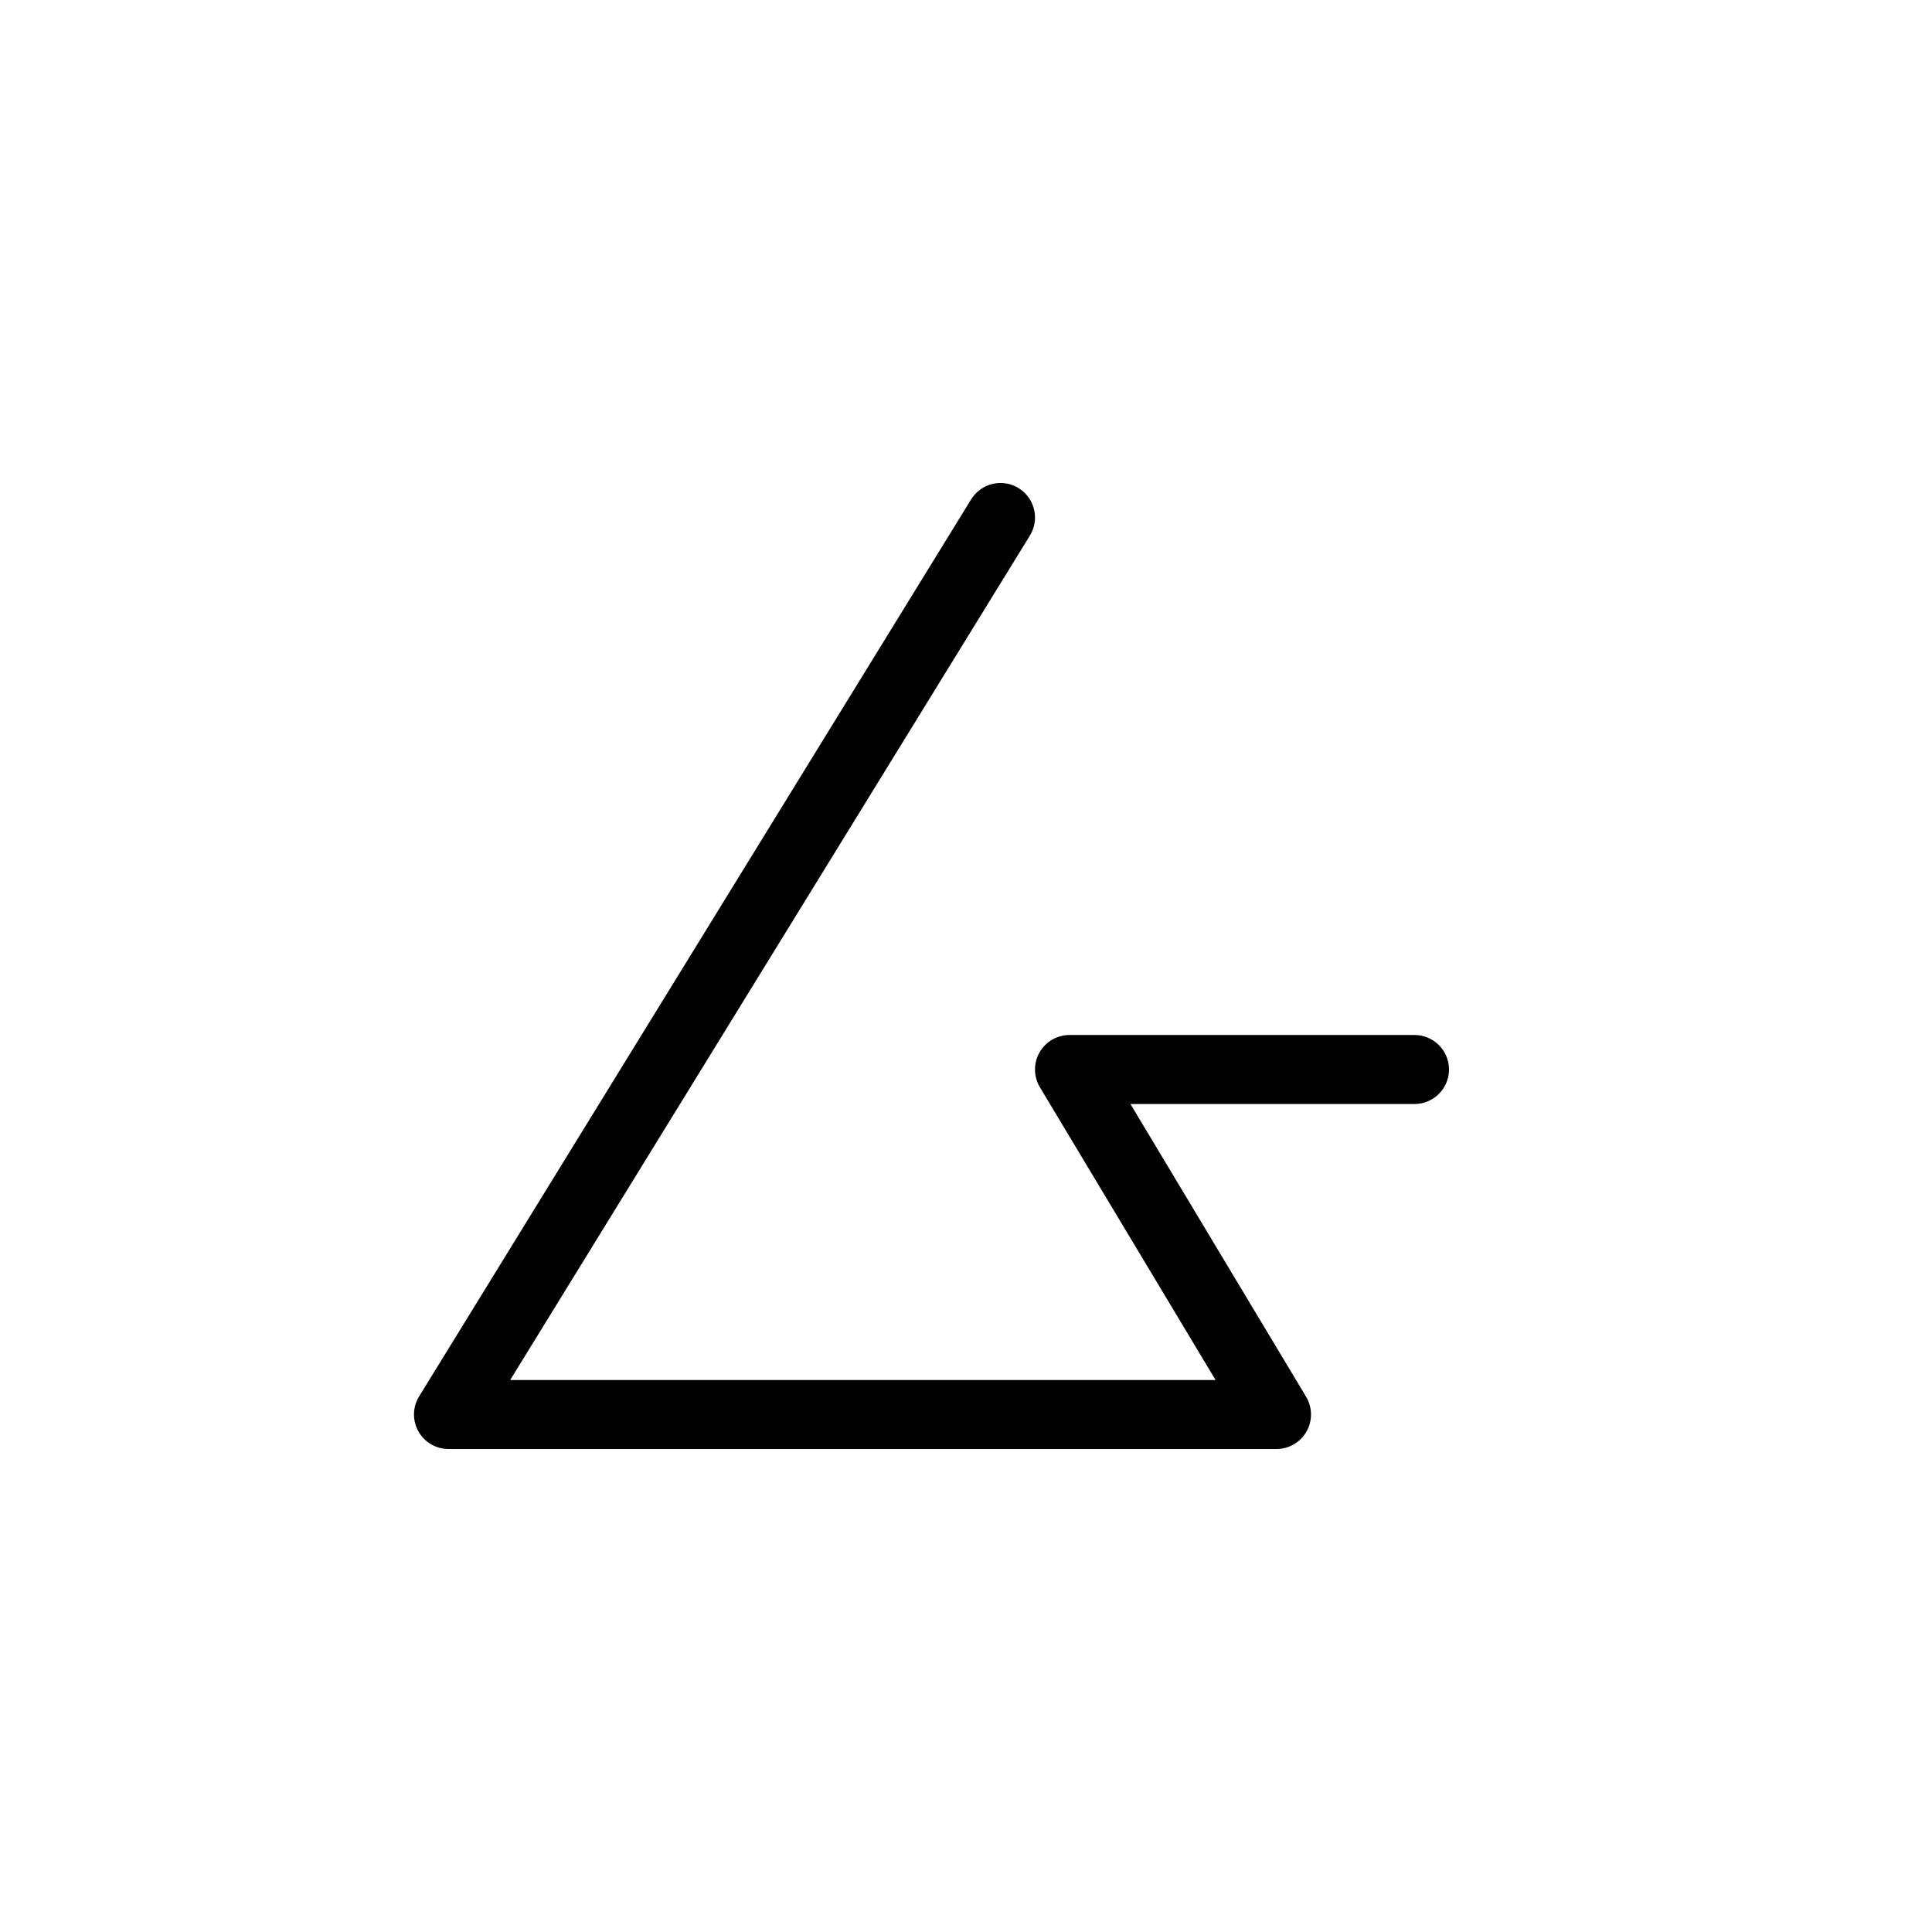
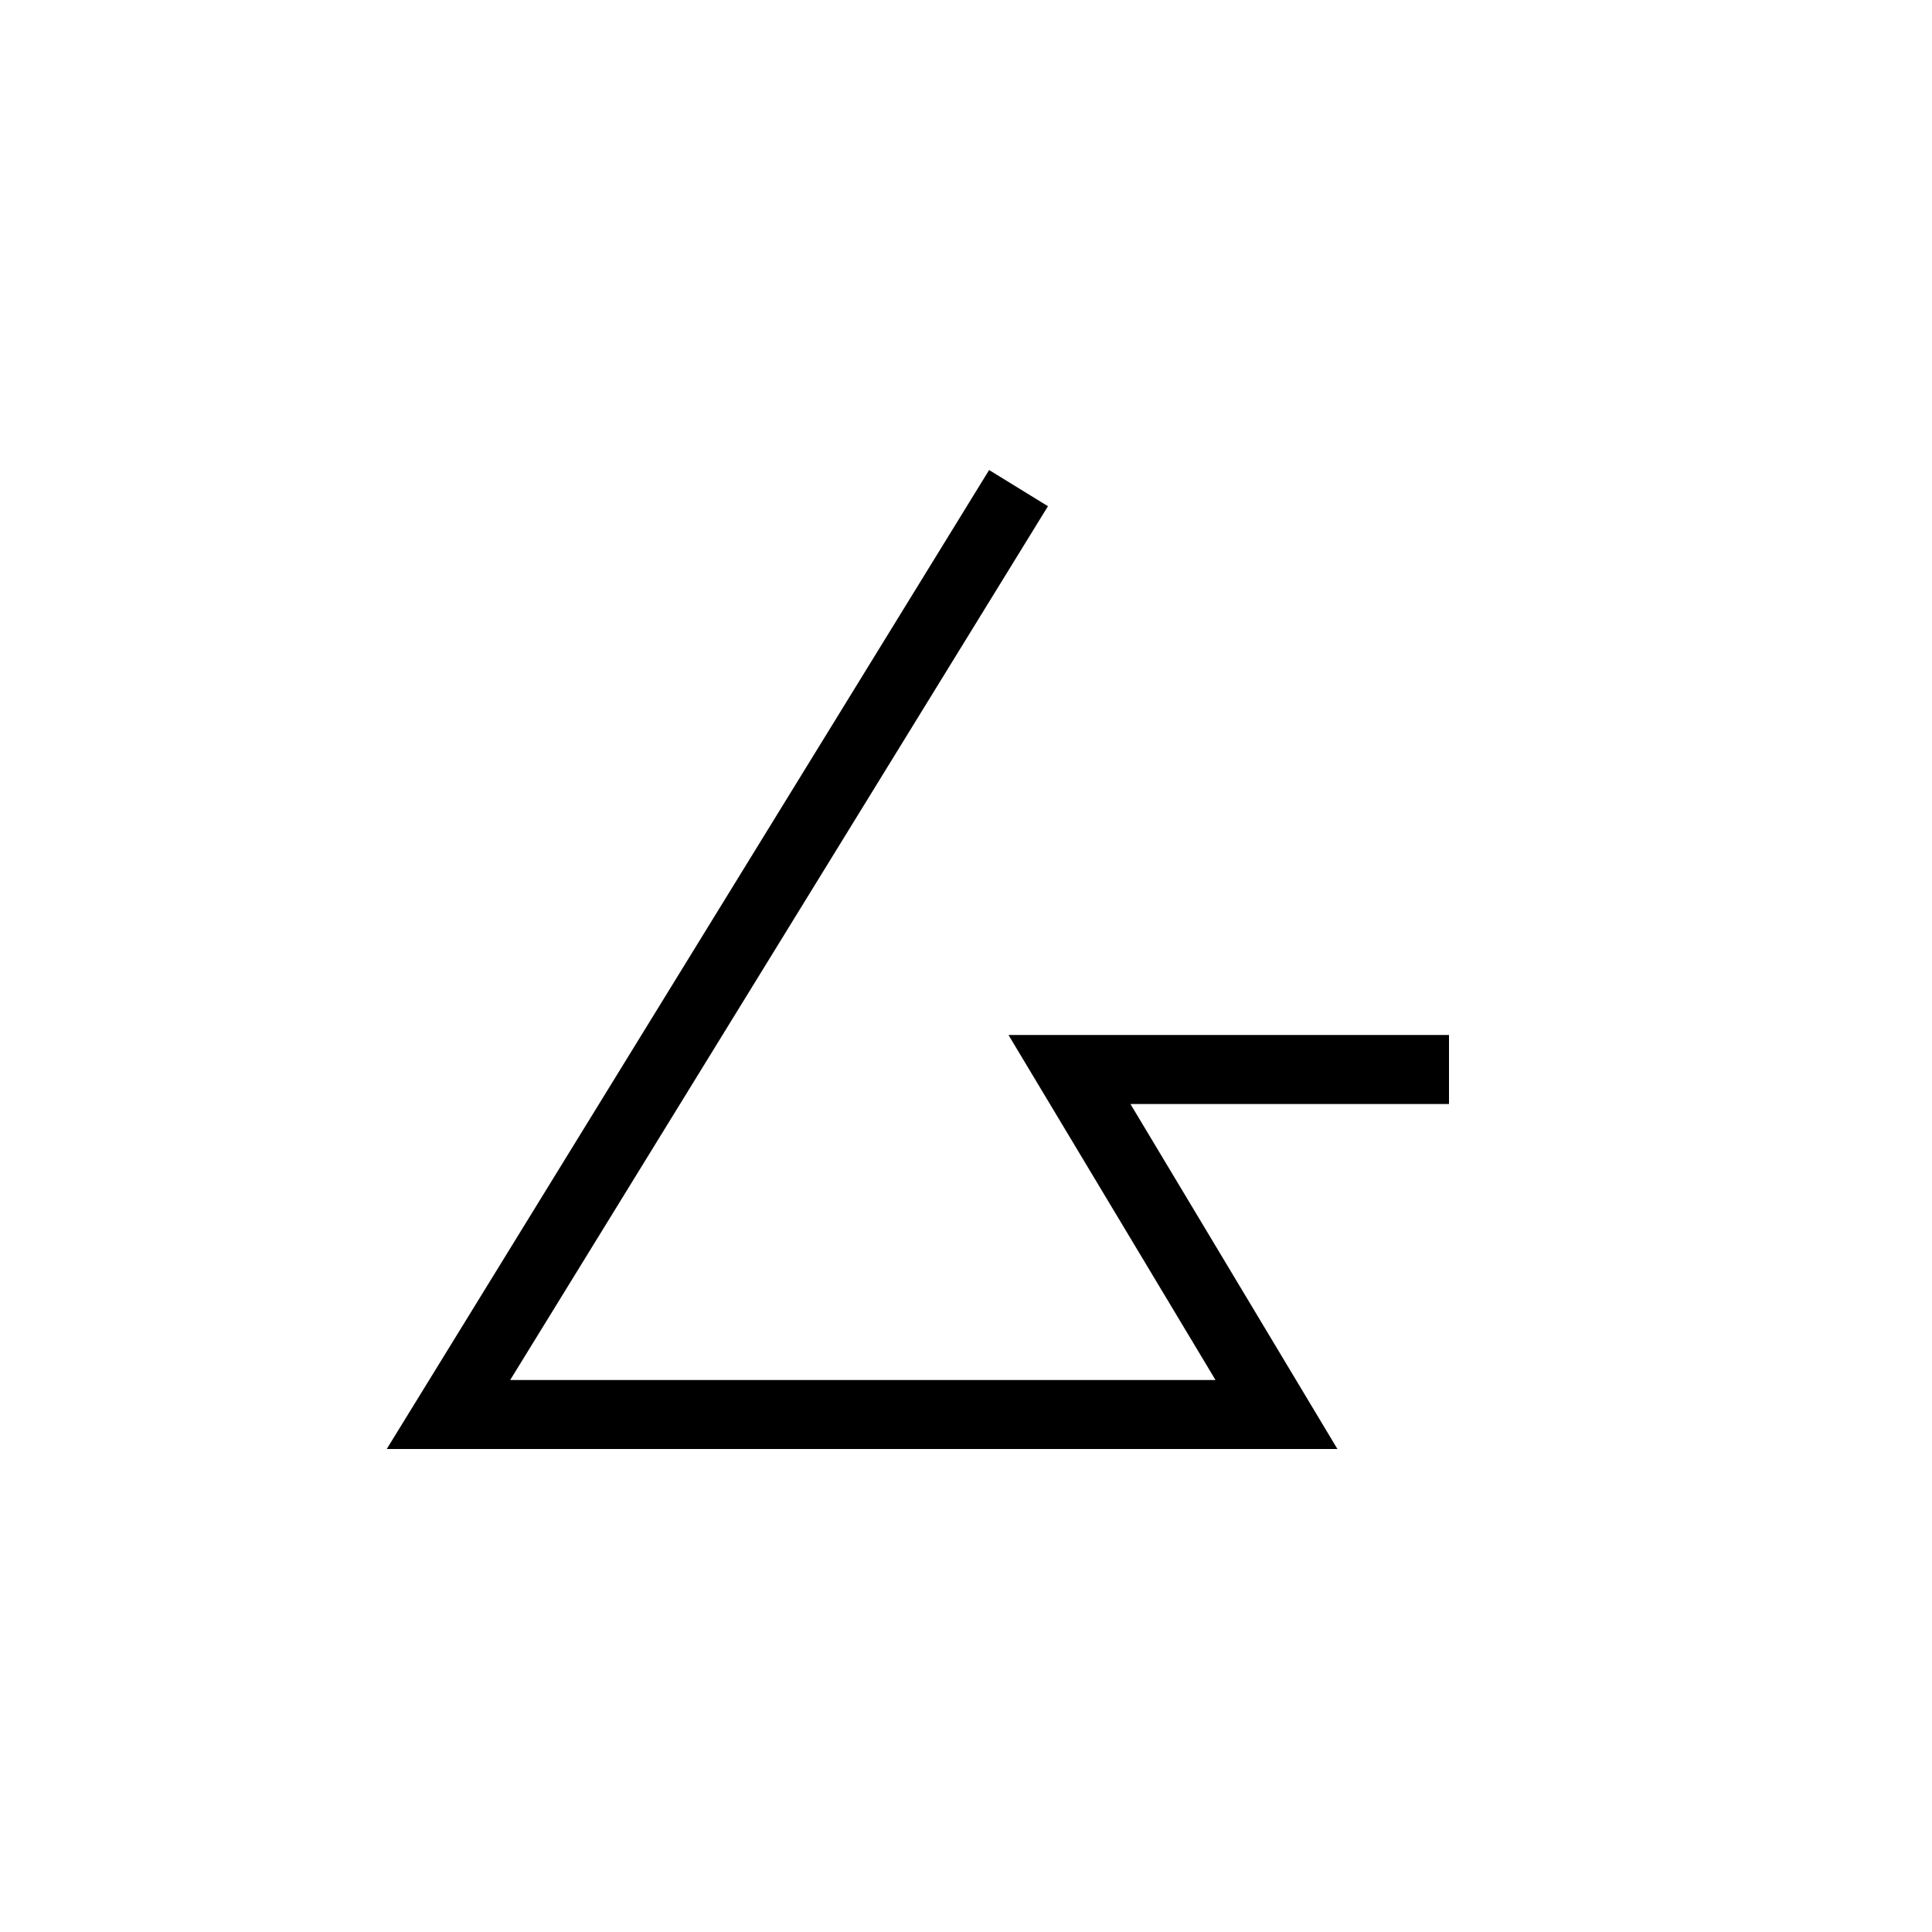
- <svg xmlns="http://www.w3.org/2000/svg" width="28" height="28" viewBox="0 0 28 28" fill="none">
-   <path d="M14.074 7.238a.5.5 0 0 1 .852.524L7.394 20h10.223l-2.546-4.243A.5.5 0 0 1 15.5 15h5a.5.5 0 1 1 0 1h-4.117l2.546 4.243a.5.5 0 0 1-.43.757h-12a.5.5 0 0 1-.425-.762z" fill="#000" />
+ <svg xmlns="http://www.w3.org/2000/svg" width="28" height="28" fill="none">
+   <path fill="#000" d="M15.188 7.336 7.394 20h10.222l-3-5H21v1h-4.617l3 5H5.605l8.73-14.188.852.524Z" />
</svg>
